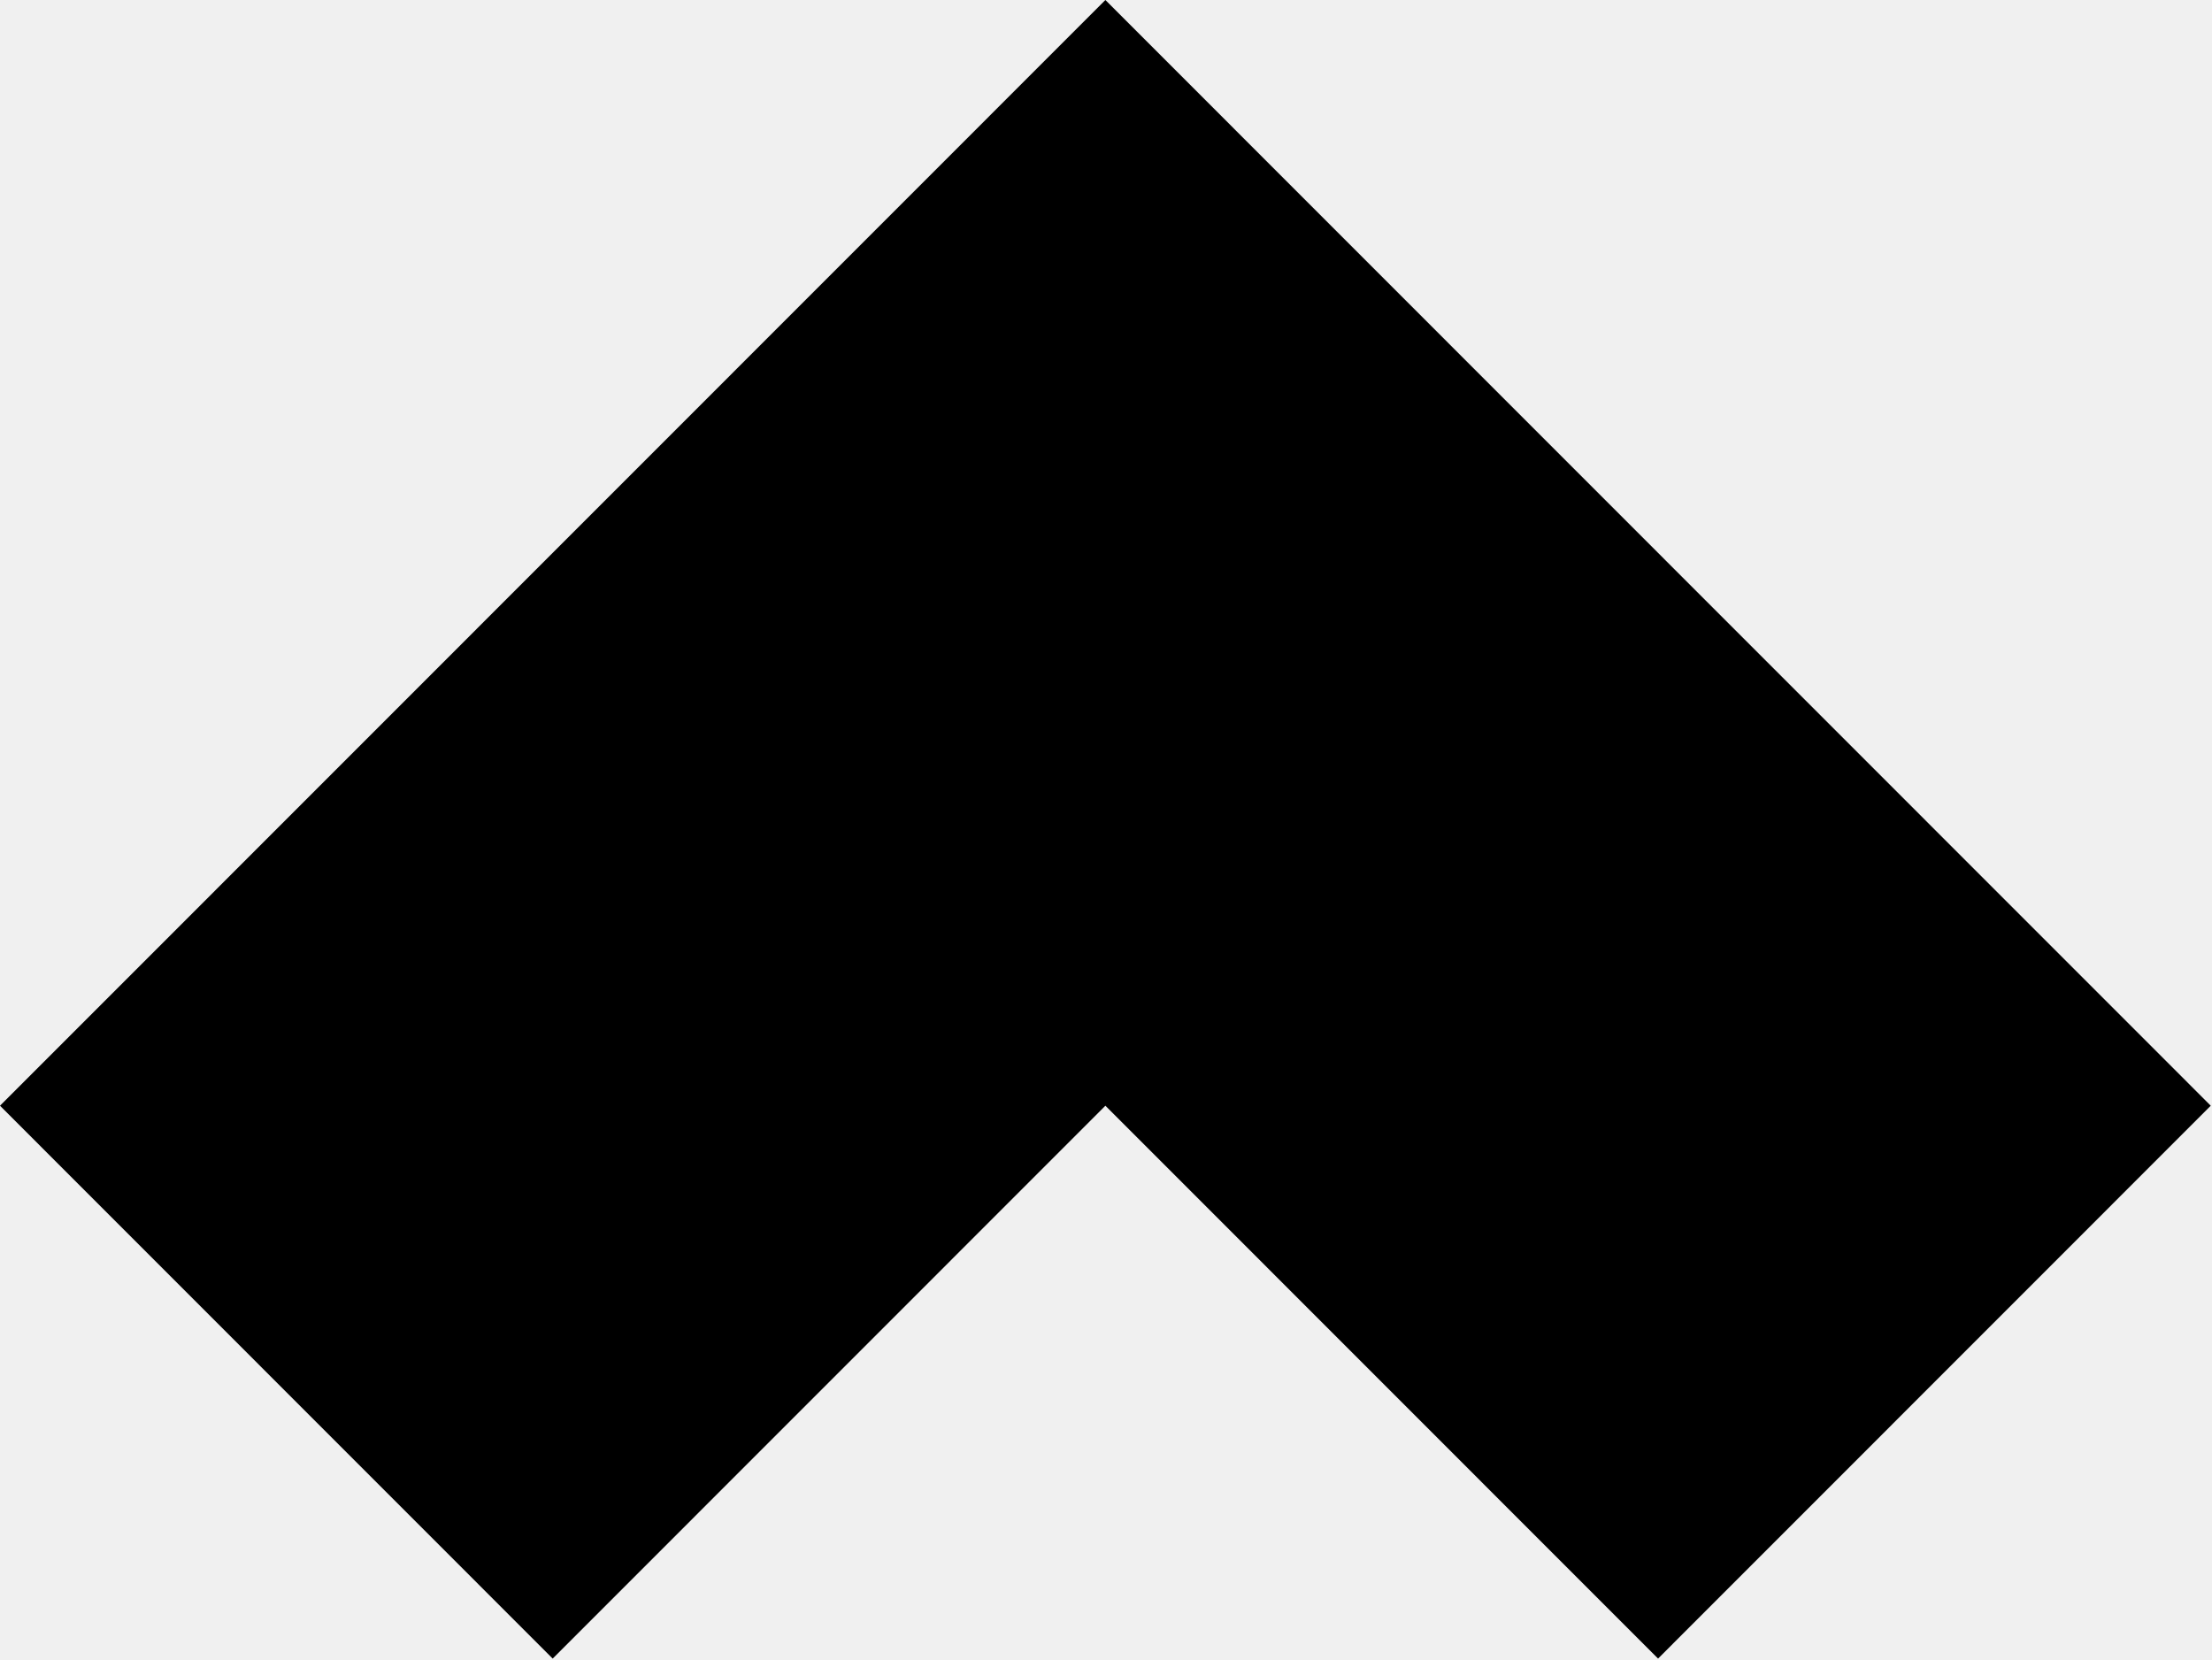
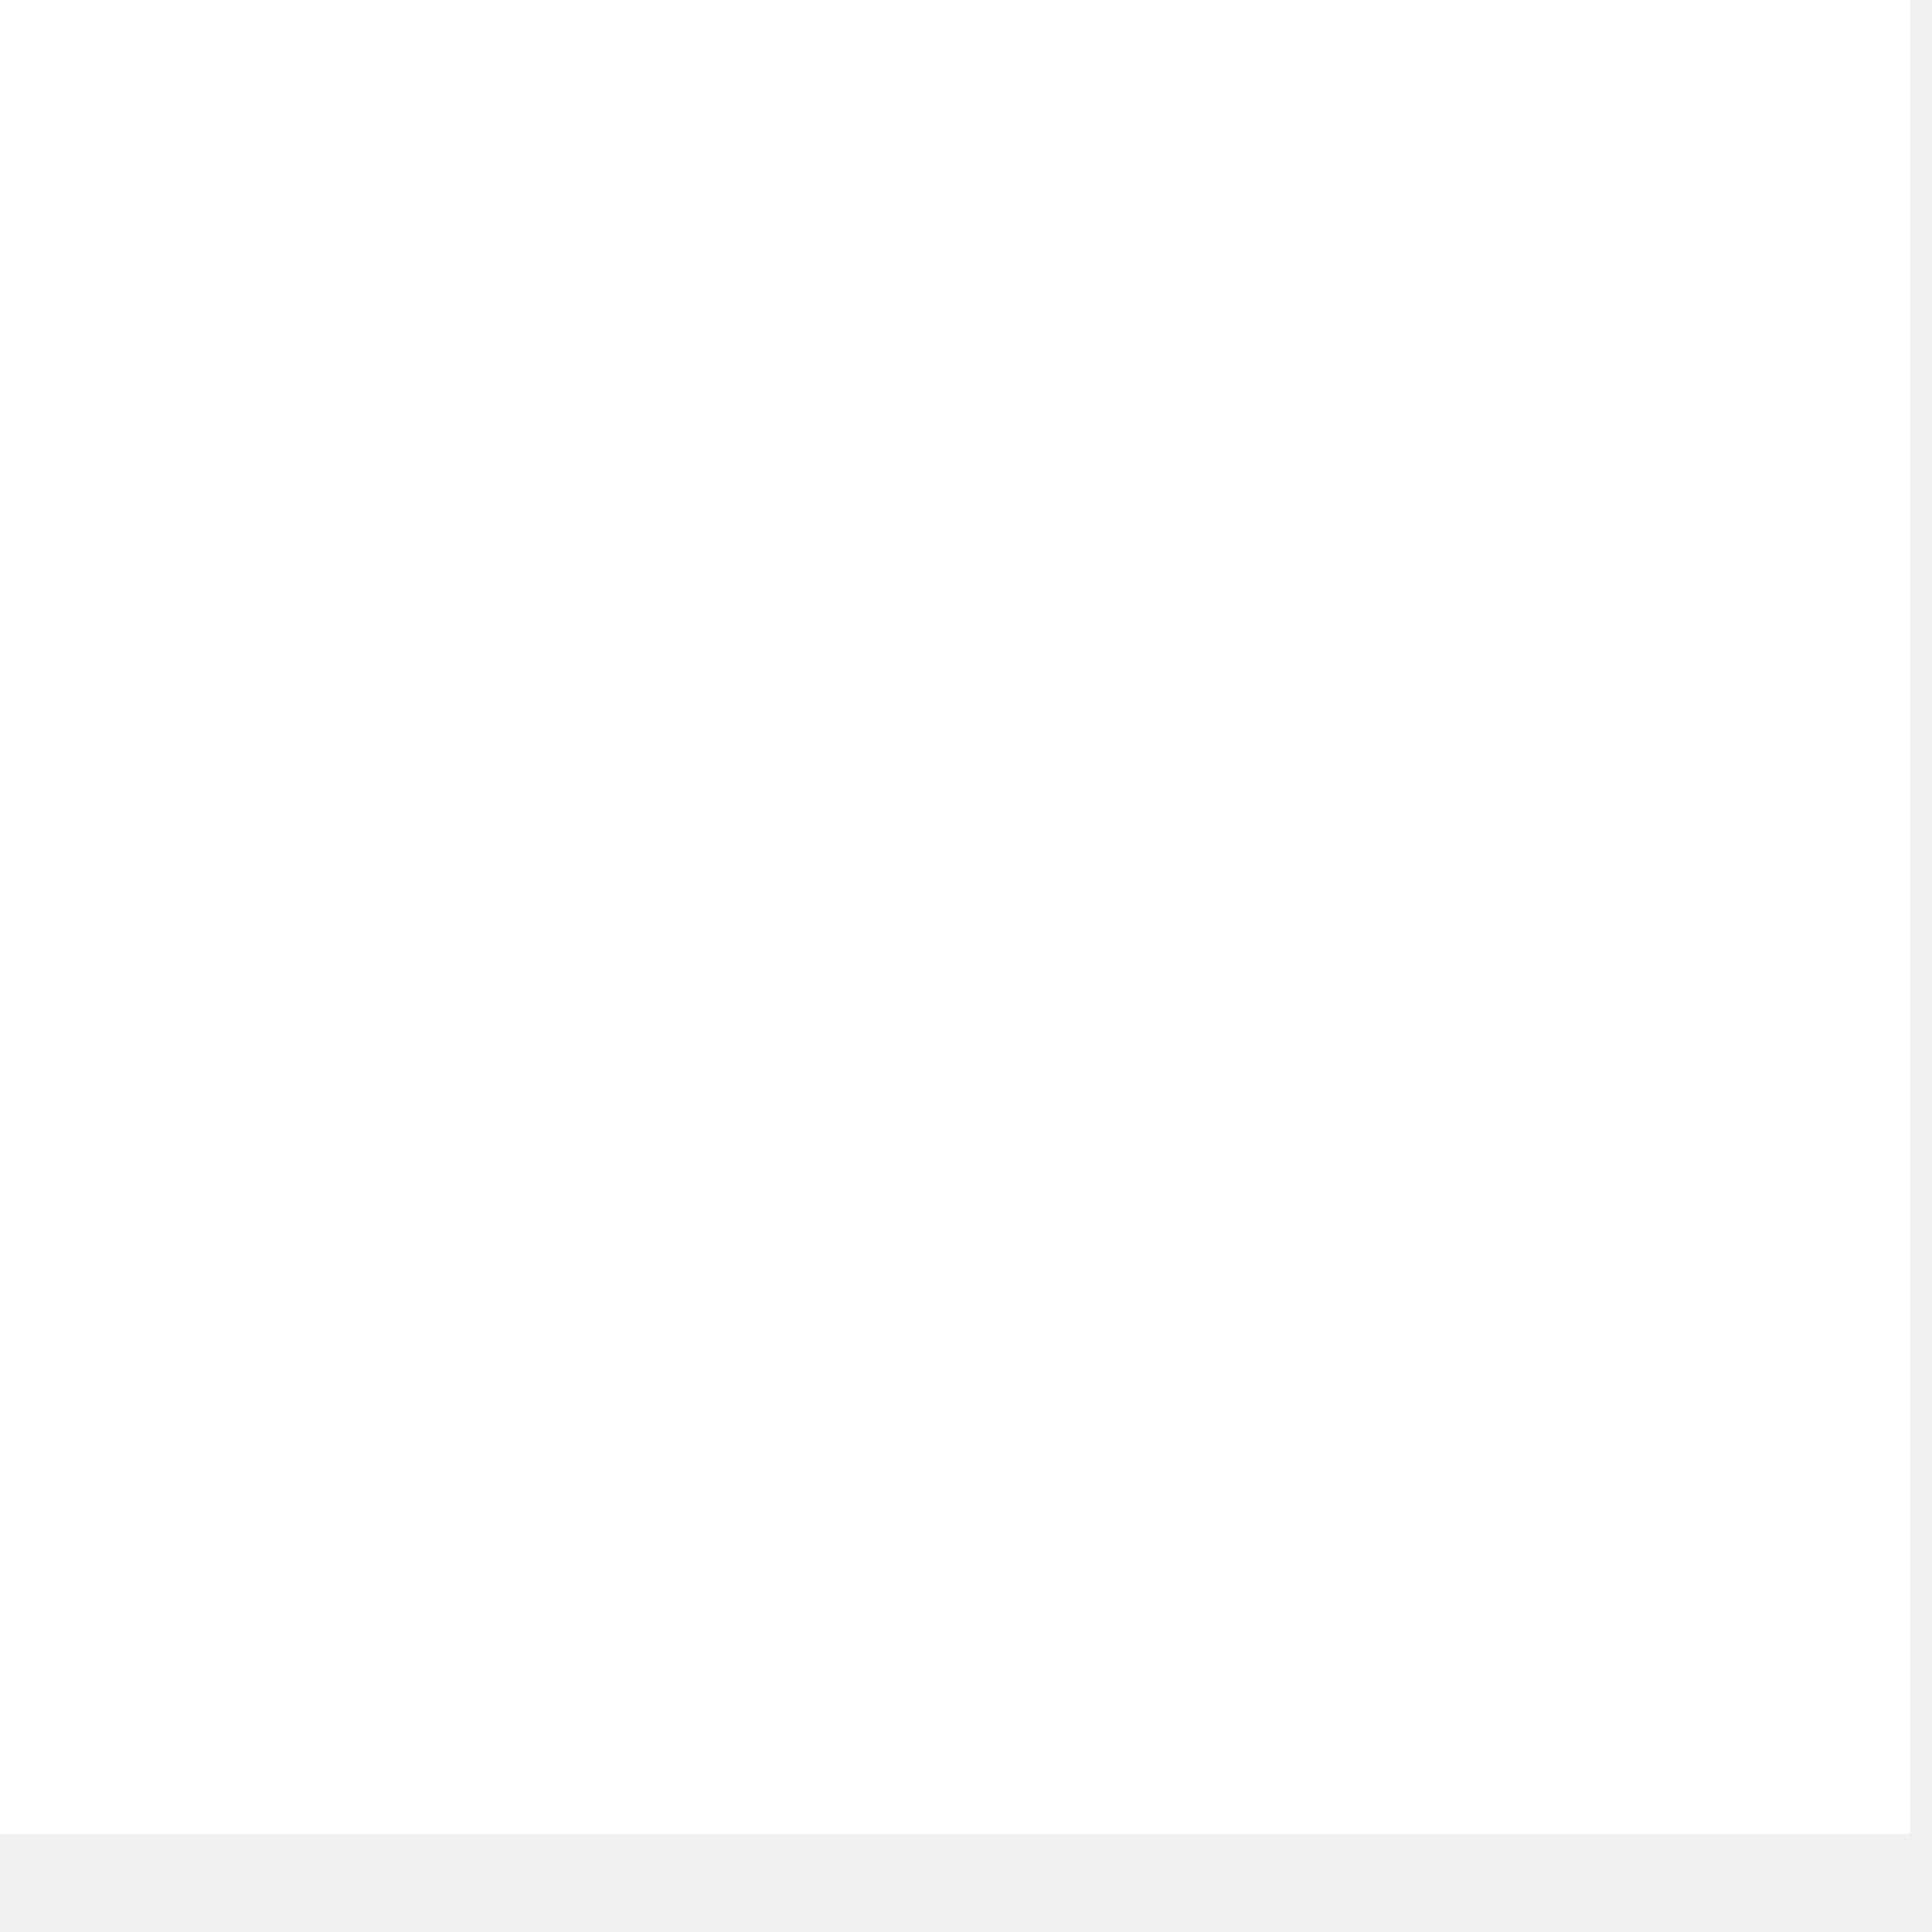
- <svg xmlns="http://www.w3.org/2000/svg" width="104" height="78" viewBox="0 0 104 78" fill="none">
-   <path d="M9.90166e-06 51.983L25.985 77.975L51.971 51.983L77.956 77.975L103.941 51.983L77.956 25.992L51.971 1.83448e-05L25.985 25.992L9.90166e-06 51.983Z" fill="black" />
+ <svg xmlns="http://www.w3.org/2000/svg" width="7" height="7" viewBox="0 0 7 7" fill="none">
+   <path d="M6.922 6.645H0V7.29561e-05H6.922V6.645Z" fill="white" />
</svg>
